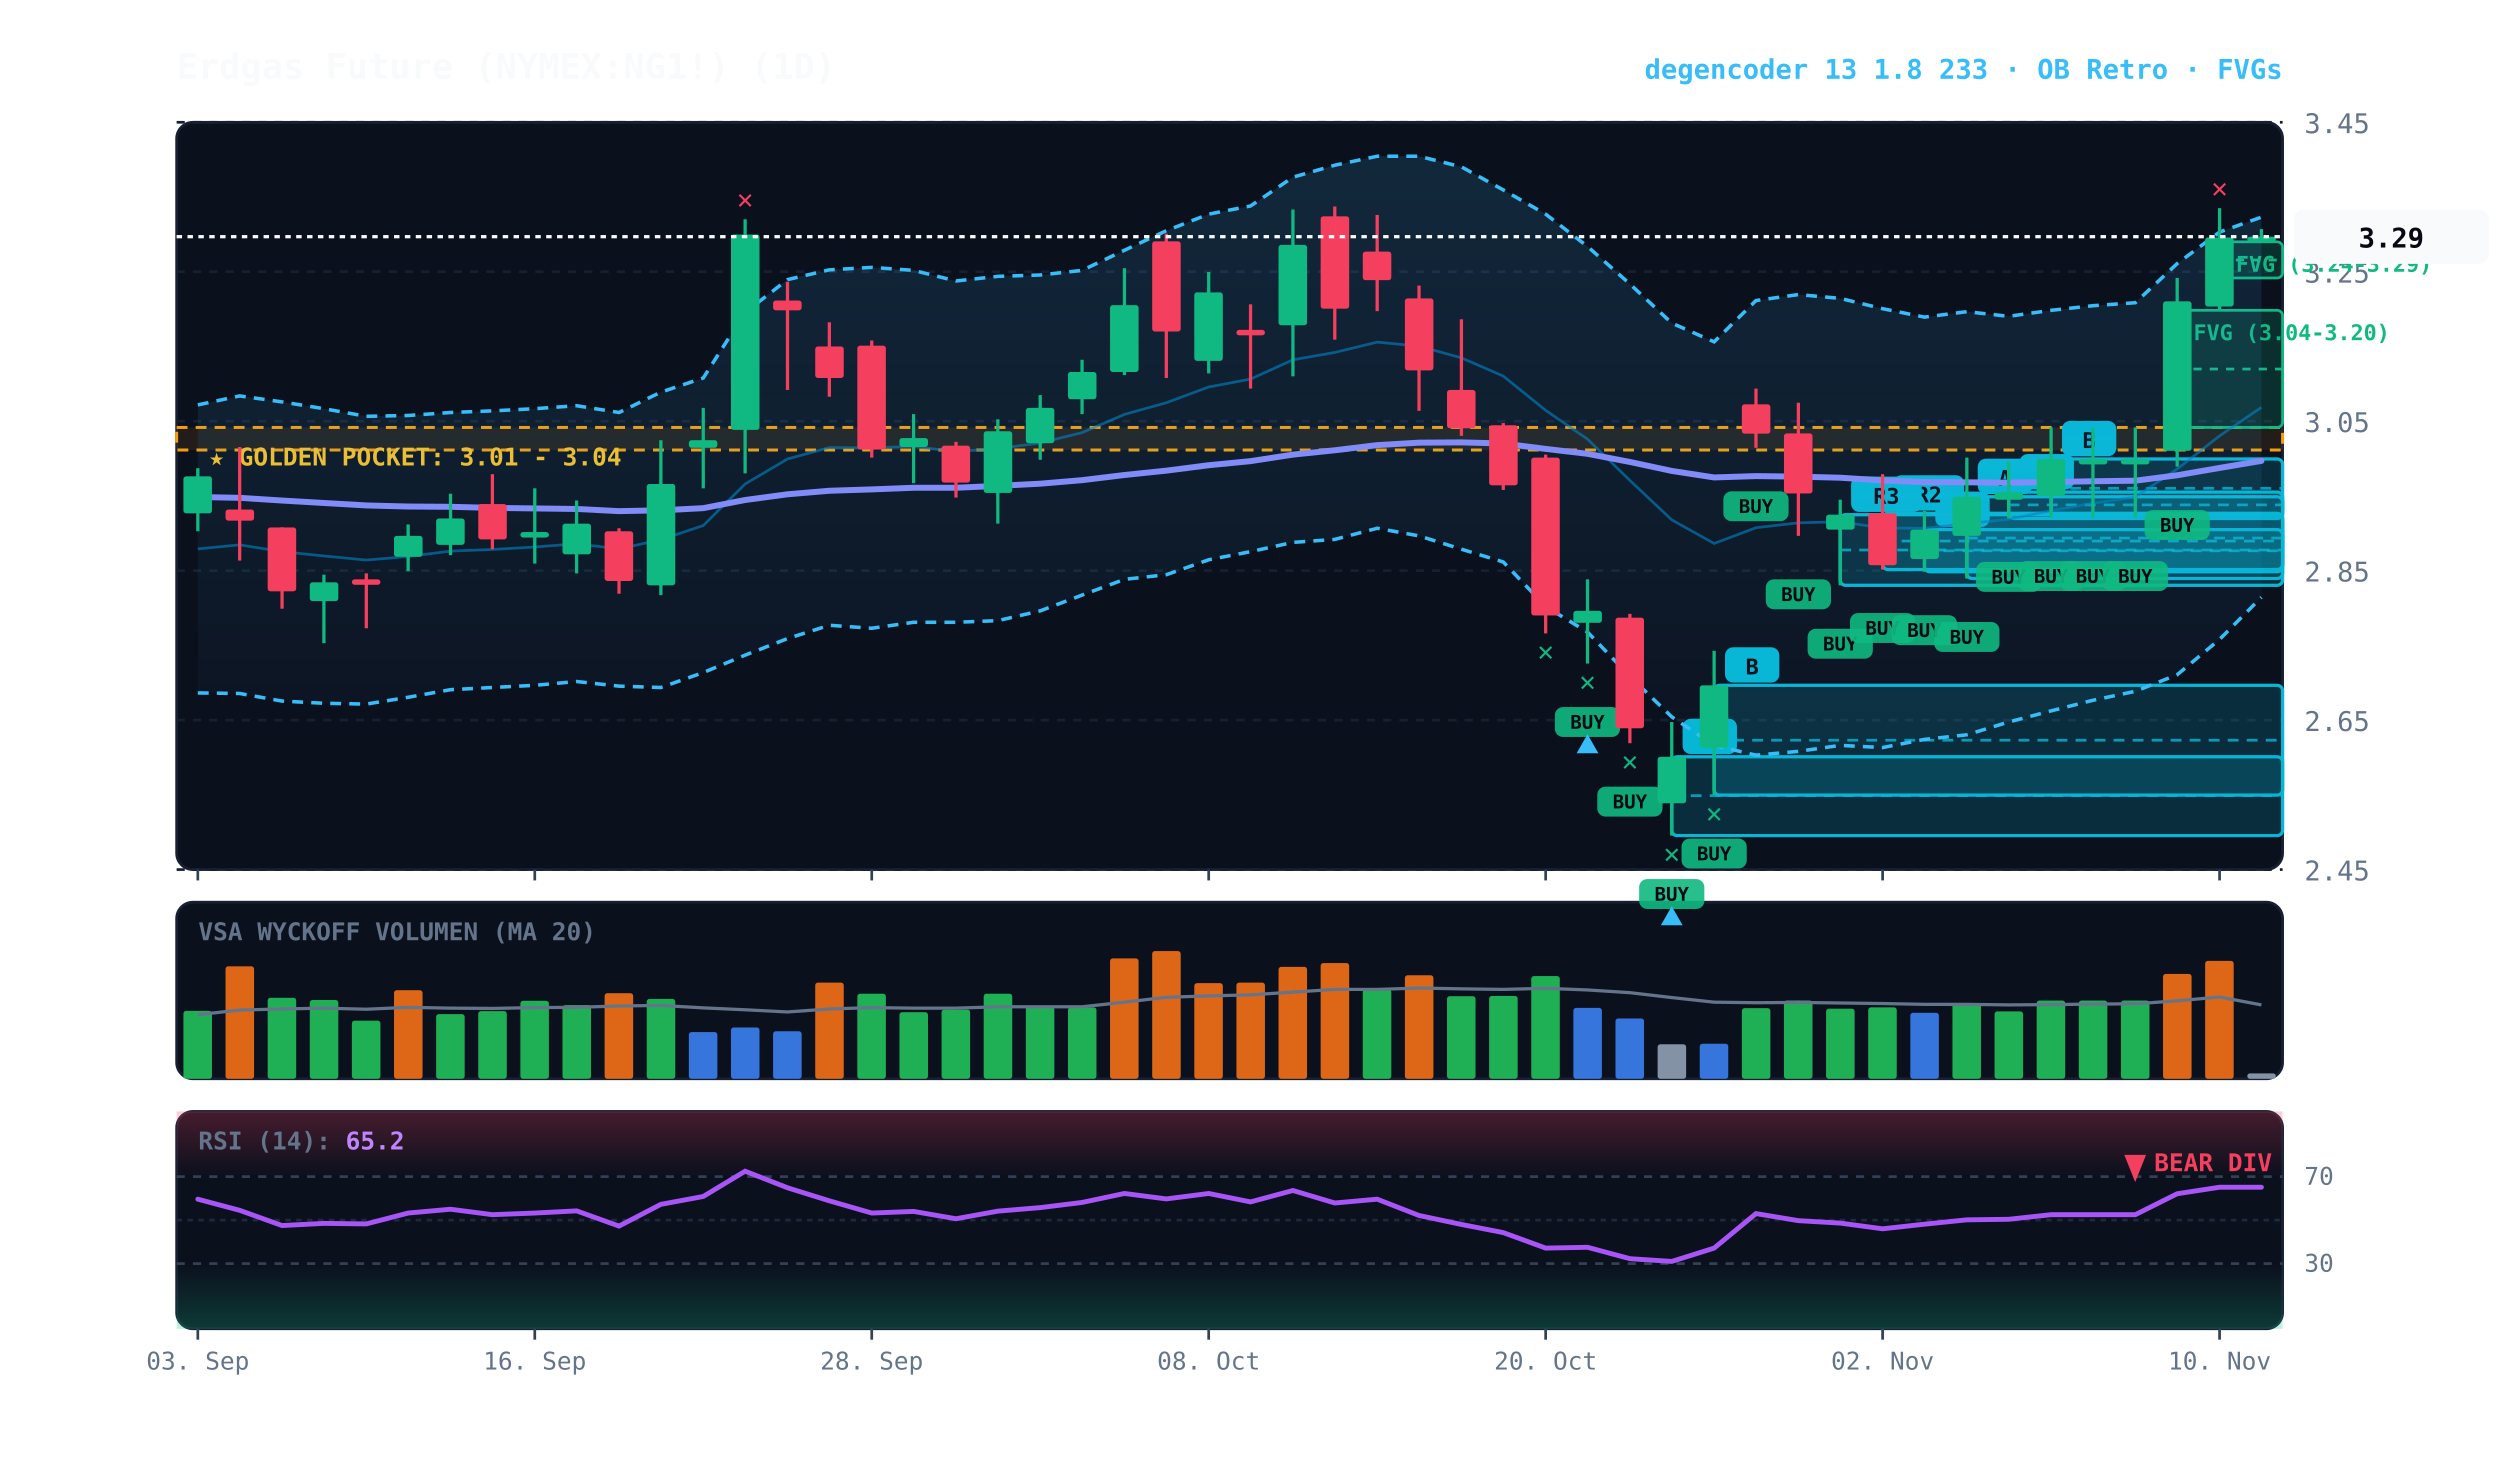
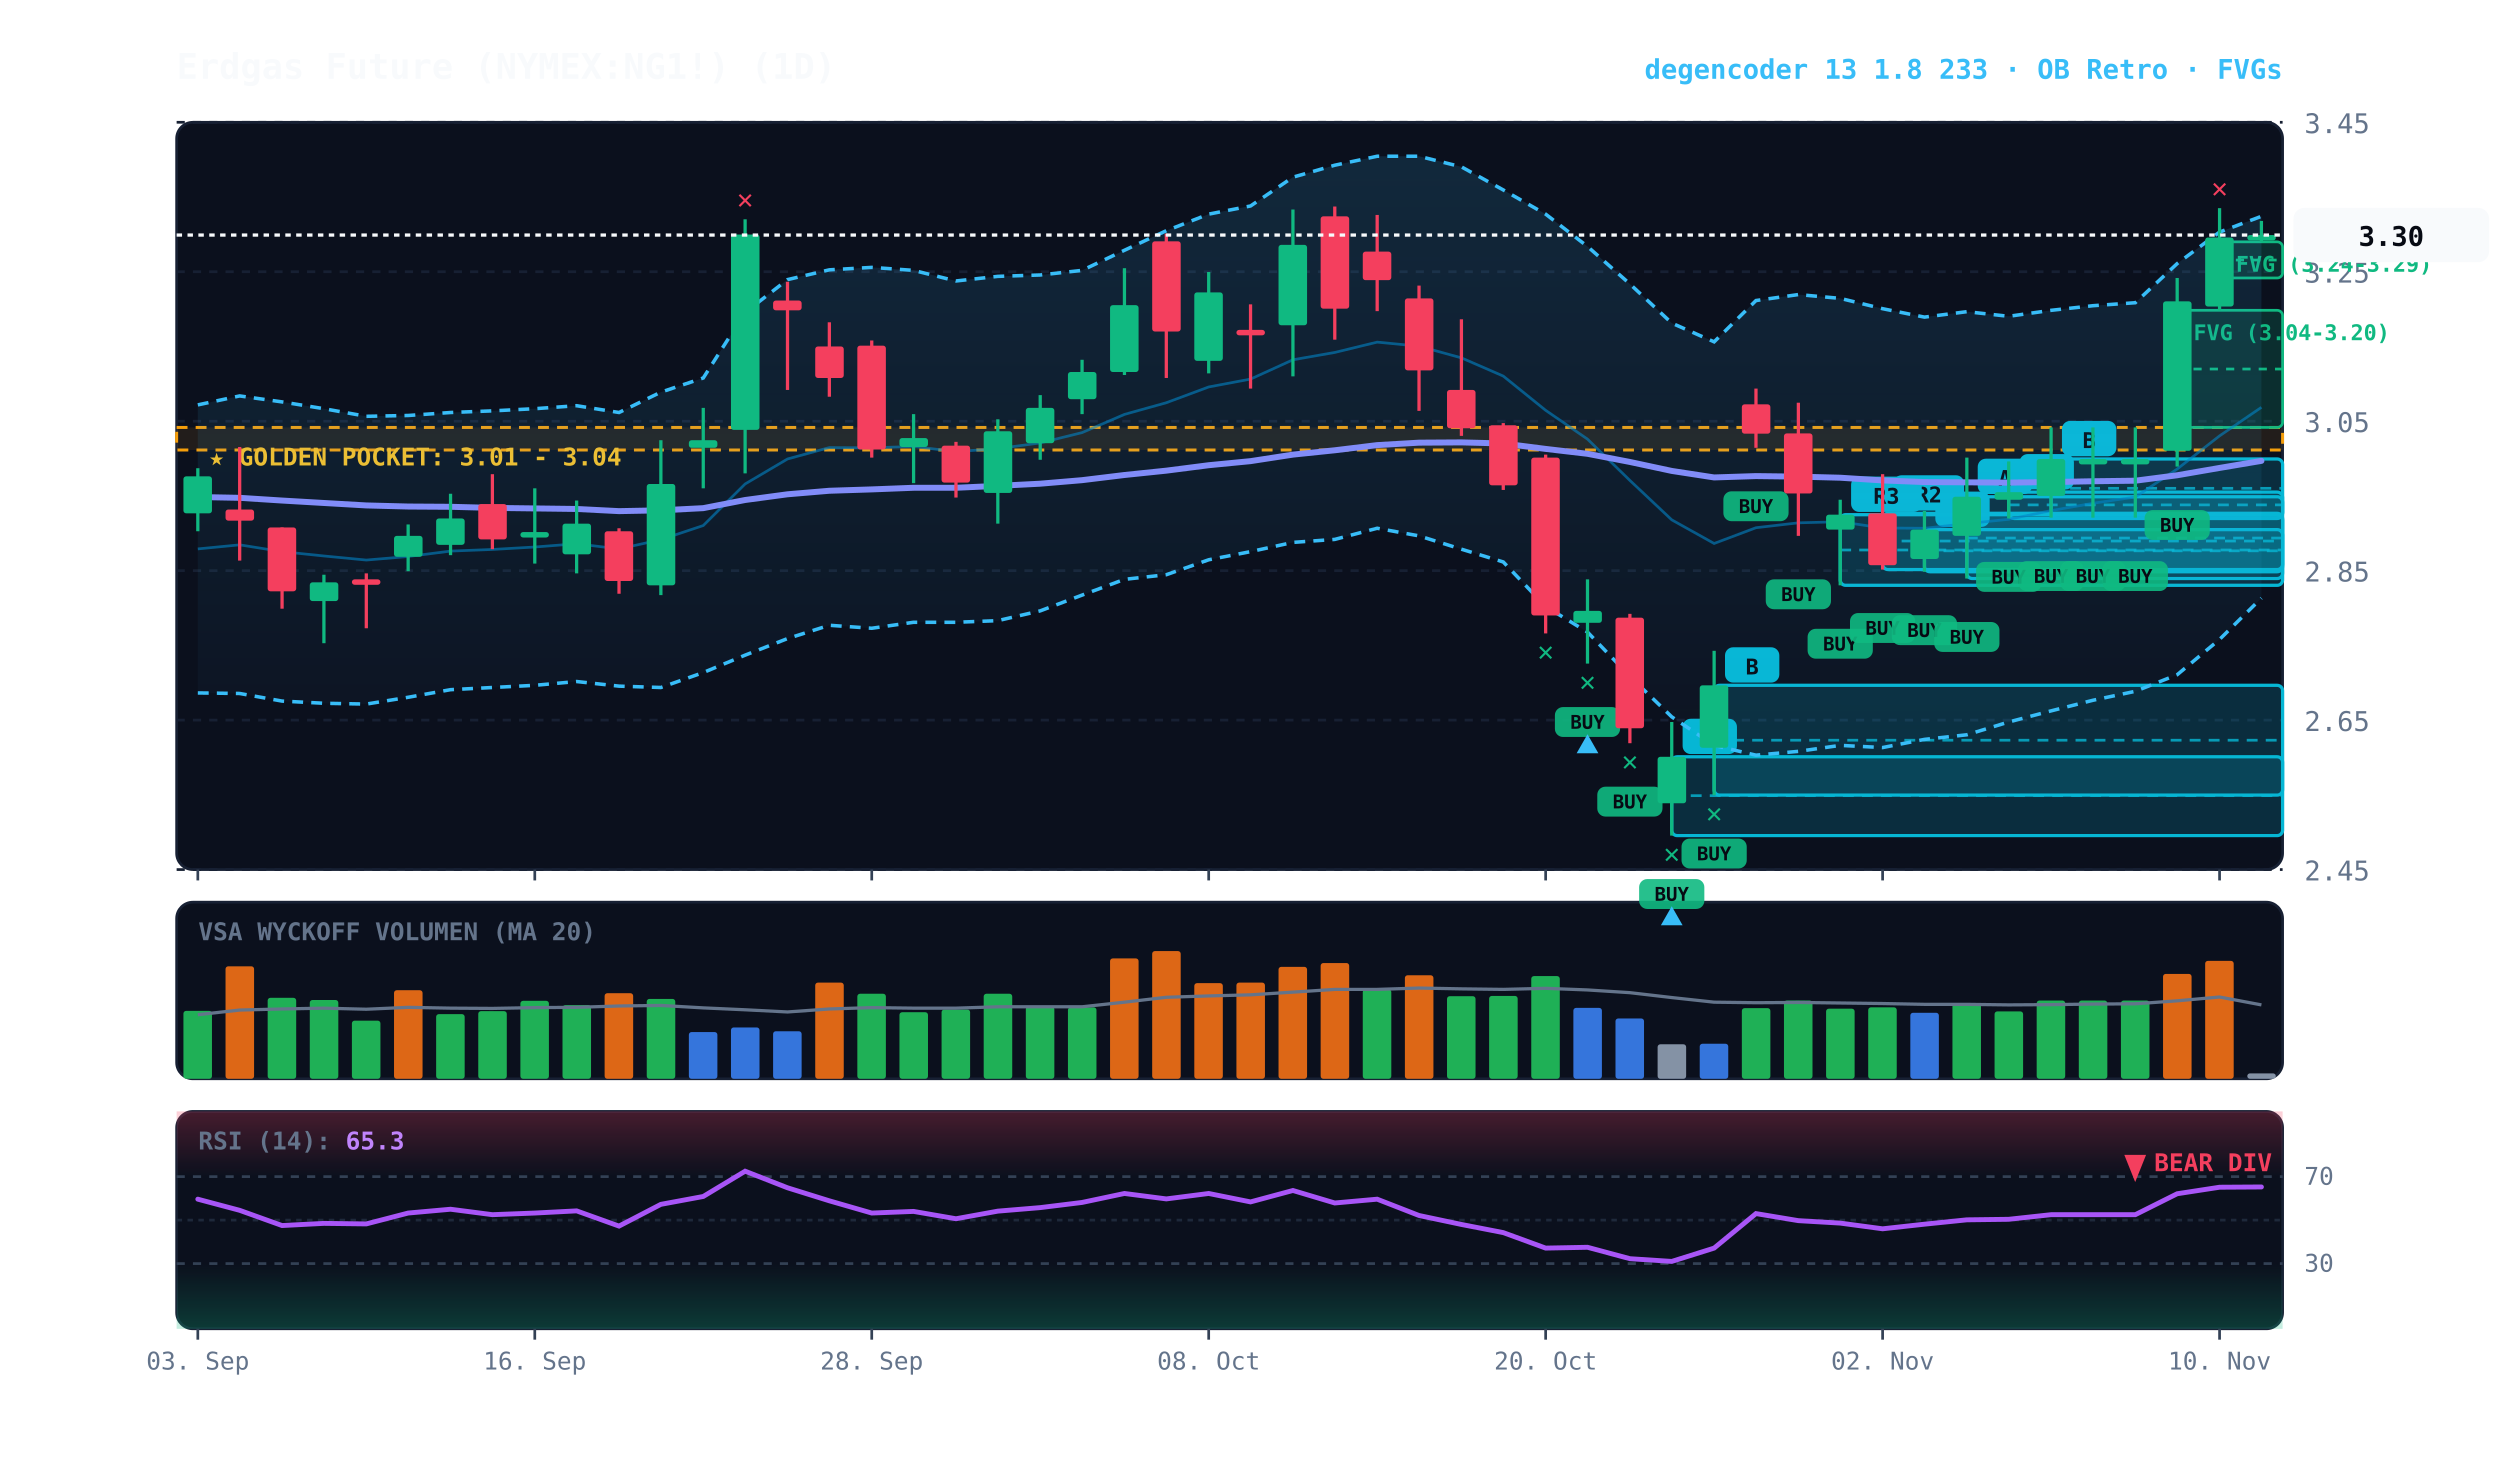
<svg xmlns="http://www.w3.org/2000/svg" viewBox="0 0 920 540" width="100%" height="100%" style="background:#070a13; font-family:'JetBrains Mono', monospace;">
  <defs>
    <linearGradient id="cloud-grad" x1="0%" y1="0%" x2="0%" y2="100%">
      <stop offset="0%" stop-color="#38bdf8" stop-opacity="0.14" />
      <stop offset="100%" stop-color="#38bdf8" stop-opacity="0.02" />
    </linearGradient>
    <linearGradient id="rsi-overbought" x1="0%" y1="0%" x2="0%" y2="100%">
      <stop offset="0%" stop-color="#f43f5e" stop-opacity="0.25" />
      <stop offset="100%" stop-color="#f43f5e" stop-opacity="0.0" />
    </linearGradient>
    <linearGradient id="rsi-oversold" x1="0%" y1="0%" x2="0%" y2="100%">
      <stop offset="0%" stop-color="#10b981" stop-opacity="0.0" />
      <stop offset="100%" stop-color="#10b981" stop-opacity="0.25" />
    </linearGradient>
  </defs>
  <rect x="65" y="45" width="775" height="275" fill="#0b101d" rx="6" stroke="#172033" stroke-width="1" />
  <rect x="65" y="332" width="775" height="65" fill="#0b101d" rx="6" stroke="#172033" stroke-width="1" />
  <rect x="65" y="409" width="775" height="80" fill="#0b101d" rx="6" stroke="#172033" stroke-width="1" />
  <line x1="65" y1="320.0" x2="840" y2="320.0" stroke="#172033" stroke-dasharray="3,3" stroke-width="1" />
  <text x="848" y="324.0" fill="#64748b" font-size="10" text-anchor="start">2.45</text>
  <line x1="65" y1="265.0" x2="840" y2="265.0" stroke="#172033" stroke-dasharray="3,3" stroke-width="1" />
  <text x="848" y="269.0" fill="#64748b" font-size="10" text-anchor="start">2.65</text>
  <line x1="65" y1="210.0" x2="840" y2="210.0" stroke="#172033" stroke-dasharray="3,3" stroke-width="1" />
  <text x="848" y="214.0" fill="#64748b" font-size="10" text-anchor="start">2.85</text>
  <line x1="65" y1="155.0" x2="840" y2="155.0" stroke="#172033" stroke-dasharray="3,3" stroke-width="1" />
  <text x="848" y="159.0" fill="#64748b" font-size="10" text-anchor="start">3.05</text>
  <line x1="65" y1="100.0" x2="840" y2="100.0" stroke="#172033" stroke-dasharray="3,3" stroke-width="1" />
  <text x="848" y="104.0" fill="#64748b" font-size="10" text-anchor="start">3.25</text>
  <line x1="65" y1="45.0" x2="840" y2="45.0" stroke="#172033" stroke-dasharray="3,3" stroke-width="1" />
  <text x="848" y="49.0" fill="#64748b" font-size="10" text-anchor="start">3.45</text>
  <rect x="65" y="157.3" width="775" height="8.3" fill="rgba(245, 158, 11, 0.10)" stroke="#f59e0b" stroke-dasharray="4,3" stroke-width="1.1" />
  <text x="77" y="171.3" fill="#fbbf24" font-size="9" font-weight="bold">★ GOLDEN POCKET: 3.01 - 3.04</text>
  <rect x="816.8" y="89.0" width="23.2" height="13.3" fill="rgba(16, 185, 129, 0.18)" stroke="#10b981" stroke-width="1" rx="2" />
  <line x1="816.8" y1="95.7" x2="840" y2="95.7" stroke="#10b981" stroke-dasharray="3,3" stroke-width="1" />
  <text x="822.8" y="100.0" fill="#10b981" font-size="8" font-weight="bold">FVG (3.24-3.29)</text>
  <rect x="801.2" y="114.2" width="38.8" height="43.1" fill="rgba(16, 185, 129, 0.18)" stroke="#10b981" stroke-width="1" rx="2" />
  <line x1="801.2" y1="135.8" x2="840" y2="135.8" stroke="#10b981" stroke-dasharray="3,3" stroke-width="1" />
  <text x="807.2" y="125.2" fill="#10b981" font-size="8" font-weight="bold">FVG (3.04-3.20)</text>
  <rect x="754.8" y="168.9" width="85.2" height="21.6" fill="rgba(6, 182, 212, 0.18)" stroke="#06b6d4" stroke-width="1.2" rx="2" />
  <line x1="754.8" y1="179.7" x2="840" y2="179.7" stroke="#06b6d4" stroke-dasharray="4,3" stroke-width="1.0" opacity="0.8" />
  <rect x="758.8" y="154.9" width="20" height="13" fill="#06b6d4" rx="3" />
  <text x="768.8" y="164.9" fill="#070a13" font-size="8" font-weight="bold" text-anchor="middle">B</text>
  <rect x="739.2" y="181.1" width="100.8" height="9.7" fill="rgba(6, 182, 212, 0.18)" stroke="#06b6d4" stroke-width="1.2" rx="2" />
  <line x1="739.2" y1="185.8" x2="840" y2="185.8" stroke="#06b6d4" stroke-dasharray="4,3" stroke-width="1.0" opacity="0.8" />
  <rect x="743.2" y="167.1" width="20" height="13" fill="#06b6d4" rx="3" />
  <text x="753.2" y="177.1" fill="#070a13" font-size="8" font-weight="bold" text-anchor="middle">B</text>
  <rect x="723.8" y="182.8" width="116.2" height="30.1" fill="rgba(6, 182, 212, 0.18)" stroke="#06b6d4" stroke-width="1.2" rx="2" />
  <line x1="723.8" y1="198.0" x2="840" y2="198.0" stroke="#06b6d4" stroke-dasharray="4,3" stroke-width="1.0" opacity="0.8" />
  <rect x="727.8" y="168.8" width="20" height="13" fill="#06b6d4" rx="3" />
  <text x="737.8" y="178.8" fill="#070a13" font-size="8" font-weight="bold" text-anchor="middle">A</text>
  <rect x="708.2" y="194.9" width="131.8" height="15.5" fill="rgba(6, 182, 212, 0.18)" stroke="#06b6d4" stroke-width="1.2" rx="2" />
  <line x1="708.2" y1="202.7" x2="840" y2="202.7" stroke="#06b6d4" stroke-dasharray="4,3" stroke-width="1.0" opacity="0.8" />
  <rect x="712.2" y="180.9" width="20" height="13" fill="#06b6d4" rx="3" />
  <text x="722.2" y="190.9" fill="#070a13" font-size="8" font-weight="bold" text-anchor="middle">C</text>
  <rect x="692.8" y="188.9" width="147.2" height="20.7" fill="rgba(6, 182, 212, 0.18)" stroke="#06b6d4" stroke-width="1.2" rx="2" />
  <line x1="692.8" y1="199.1" x2="840" y2="199.1" stroke="#06b6d4" stroke-dasharray="4,3" stroke-width="1.0" opacity="0.8" />
  <rect x="696.8" y="174.9" width="26" height="13" fill="#06b6d4" rx="3" />
  <text x="709.8" y="184.9" fill="#070a13" font-size="8" font-weight="bold" text-anchor="middle">R2</text>
  <rect x="677.2" y="189.4" width="162.8" height="26.0" fill="rgba(6, 182, 212, 0.18)" stroke="#06b6d4" stroke-width="1.2" rx="2" />
  <line x1="677.2" y1="202.4" x2="840" y2="202.4" stroke="#06b6d4" stroke-dasharray="4,3" stroke-width="1.0" opacity="0.8" />
  <rect x="681.2" y="175.4" width="26" height="13" fill="#06b6d4" rx="3" />
  <text x="694.2" y="185.4" fill="#070a13" font-size="8" font-weight="bold" text-anchor="middle">R3</text>
  <rect x="630.8" y="252.2" width="209.2" height="40.4" fill="rgba(6, 182, 212, 0.18)" stroke="#06b6d4" stroke-width="1.2" rx="2" />
  <line x1="630.8" y1="272.4" x2="840" y2="272.4" stroke="#06b6d4" stroke-dasharray="4,3" stroke-width="1.0" opacity="0.8" />
  <rect x="634.8" y="238.2" width="20" height="13" fill="#06b6d4" rx="3" />
  <text x="644.8" y="248.2" fill="#070a13" font-size="8" font-weight="bold" text-anchor="middle">B</text>
  <rect x="615.2" y="278.5" width="224.8" height="29.0" fill="rgba(6, 182, 212, 0.18)" stroke="#06b6d4" stroke-width="1.2" rx="2" />
  <line x1="615.2" y1="292.8" x2="840" y2="292.8" stroke="#06b6d4" stroke-dasharray="4,3" stroke-width="1.0" opacity="0.8" />
  <rect x="619.2" y="264.5" width="20" height="13" fill="#06b6d4" rx="3" />
  <text x="629.2" y="274.5" fill="#070a13" font-size="8" font-weight="bold" text-anchor="middle">A</text>
-   <polygon points="72.8,149.0 88.2,145.7 103.8,147.9 119.2,150.4 134.8,153.2 150.2,152.9 165.8,151.8 181.2,151.2 196.8,150.4 212.2,149.3 227.8,151.8 243.2,144.3 258.8,139.1 274.2,115.0 289.8,102.9 305.2,99.3 320.8,98.4 336.2,99.5 351.8,103.4 367.2,101.7 382.8,101.2 398.2,99.5 413.8,92.1 429.2,84.9 444.8,78.8 460.2,75.8 475.8,65.2 491.2,60.8 506.8,57.5 522.2,57.5 537.8,61.4 553.2,69.9 568.8,78.8 584.2,90.7 599.8,104.5 615.2,118.9 630.8,125.8 646.2,110.6 661.8,108.4 677.2,109.8 692.8,113.6 708.2,116.7 723.8,114.7 739.2,116.4 754.8,114.2 770.2,112.5 785.8,111.4 801.2,97.0 816.8,85.4 832.2,79.9 832.2,219.8 816.8,235.3 801.2,248.3 785.8,254.4 770.2,257.7 754.8,261.6 739.2,265.7 723.8,270.4 708.2,272.1 692.8,275.1 677.2,274.3 661.8,276.5 646.2,277.9 630.8,274.3 615.2,263.8 599.8,248.9 584.2,232.6 568.8,223.2 553.2,206.8 537.8,202.1 522.2,197.2 506.8,194.4 491.2,198.5 475.8,199.6 460.2,203.0 444.8,206.0 429.2,211.5 413.8,213.2 398.2,219.0 382.8,224.8 367.2,228.4 351.8,229.0 336.2,229.0 320.8,231.2 305.2,230.1 289.8,235.0 274.2,241.1 258.8,247.5 243.2,253.0 227.8,252.5 212.2,250.8 196.8,252.2 181.2,253.0 165.8,253.8 150.2,256.6 134.8,259.1 119.2,258.8 103.8,258.0 88.2,255.2 72.8,255.0" fill="url(#cloud-grad)" />
-   <polyline points="72.8,149.0 88.2,145.7 103.8,147.9 119.2,150.4 134.8,153.2 150.2,152.9 165.8,151.8 181.2,151.2 196.8,150.4 212.2,149.3 227.8,151.8 243.2,144.3 258.8,139.1 274.2,115.0 289.8,102.9 305.2,99.3 320.8,98.4 336.2,99.5 351.8,103.4 367.2,101.7 382.8,101.2 398.2,99.5 413.8,92.1 429.2,84.9 444.8,78.8 460.2,75.8 475.8,65.2 491.2,60.8 506.8,57.5 522.2,57.5 537.8,61.4 553.2,69.9 568.8,78.8 584.2,90.7 599.8,104.5 615.2,118.9 630.8,125.8 646.2,110.6 661.8,108.4 677.2,109.8 692.8,113.6 708.2,116.7 723.8,114.7 739.2,116.4 754.8,114.2 770.2,112.5 785.8,111.4 801.2,97.0 816.8,85.4 832.2,79.9" fill="none" stroke="#38bdf8" stroke-width="1.3" stroke-dasharray="4,3" />
-   <polyline points="72.8,255.0 88.2,255.2 103.8,258.0 119.2,258.8 134.8,259.1 150.2,256.6 165.8,253.8 181.2,253.0 196.8,252.2 212.2,250.8 227.8,252.5 243.2,253.0 258.8,247.5 274.2,241.1 289.8,235.0 305.2,230.1 320.8,231.2 336.2,229.0 351.8,229.0 367.2,228.4 382.8,224.8 398.2,219.0 413.8,213.2 429.2,211.5 444.8,206.0 460.2,203.0 475.8,199.6 491.2,198.5 506.8,194.4 522.2,197.2 537.8,202.1 553.2,206.8 568.8,223.2 584.2,232.6 599.8,248.9 615.2,263.8 630.8,274.3 646.2,277.9 661.8,276.5 677.2,274.3 692.8,275.1 708.2,272.1 723.8,270.4 739.2,265.7 754.8,261.6 770.2,257.7 785.8,254.4 801.2,248.3 816.8,235.3 832.2,219.8" fill="none" stroke="#38bdf8" stroke-width="1.3" stroke-dasharray="4,3" />
+   <polygon points="72.8,149.0 88.2,145.7 103.8,147.9 119.2,150.4 134.8,153.2 150.2,152.9 165.8,151.8 181.2,151.2 196.8,150.4 212.2,149.3 227.8,151.8 243.2,144.3 258.8,139.1 274.2,115.0 289.8,102.9 305.2,99.3 320.8,98.4 336.2,99.5 351.8,103.4 367.2,101.7 382.8,101.2 398.2,99.5 413.8,92.1 429.2,84.9 444.8,78.8 460.2,75.8 475.8,65.2 491.2,60.8 506.8,57.5 522.2,57.5 537.8,61.4 553.2,69.9 568.8,78.8 584.2,90.7 599.8,104.5 615.2,118.9 630.8,125.8 646.2,110.6 661.8,108.4 677.2,109.8 692.8,113.6 708.2,116.7 723.8,114.7 739.2,116.4 754.8,114.2 770.2,112.5 785.8,111.4 801.2,97.0 816.8,85.4 832.2,79.6 832.2,220.1 816.8,235.3 801.2,248.3 785.8,254.4 770.2,257.7 754.8,261.6 739.2,265.7 723.8,270.4 708.2,272.1 692.8,275.1 677.2,274.3 661.8,276.5 646.2,277.9 630.8,274.3 615.2,263.8 599.8,248.9 584.2,232.6 568.8,223.2 553.2,206.8 537.8,202.1 522.2,197.2 506.8,194.4 491.2,198.5 475.8,199.6 460.2,203.0 444.8,206.0 429.2,211.5 413.8,213.2 398.2,219.0 382.8,224.8 367.2,228.4 351.8,229.0 336.2,229.0 320.8,231.2 305.2,230.1 289.8,235.0 274.2,241.1 258.8,247.5 243.2,253.0 227.8,252.5 212.2,250.8 196.8,252.2 181.2,253.0 165.8,253.8 150.2,256.6 134.8,259.1 119.2,258.8 103.8,258.0 88.2,255.2 72.8,255.0" fill="url(#cloud-grad)" />
+   <polyline points="72.8,149.0 88.2,145.7 103.8,147.9 119.2,150.4 134.8,153.2 150.2,152.9 165.8,151.8 181.2,151.2 196.8,150.4 212.2,149.3 227.8,151.8 243.2,144.3 258.8,139.1 274.2,115.0 289.8,102.9 305.2,99.3 320.8,98.4 336.2,99.5 351.8,103.4 367.2,101.7 382.8,101.2 398.2,99.5 413.8,92.1 429.2,84.9 444.8,78.8 460.2,75.8 475.8,65.2 491.2,60.8 506.8,57.5 522.2,57.5 537.8,61.4 553.2,69.9 568.8,78.8 584.2,90.7 599.8,104.5 615.2,118.9 630.8,125.8 646.2,110.6 661.8,108.4 677.2,109.8 692.8,113.6 708.2,116.7 723.8,114.7 739.2,116.4 754.8,114.2 770.2,112.5 785.8,111.4 801.2,97.0 816.8,85.4 832.2,79.6" fill="none" stroke="#38bdf8" stroke-width="1.3" stroke-dasharray="4,3" />
+   <polyline points="72.8,255.0 88.2,255.2 103.8,258.0 119.2,258.8 134.8,259.1 150.2,256.6 165.8,253.8 181.2,253.0 196.8,252.2 212.2,250.8 227.8,252.5 243.2,253.0 258.8,247.5 274.2,241.1 289.8,235.0 305.2,230.1 320.8,231.2 336.2,229.0 351.8,229.0 367.2,228.4 382.8,224.8 398.2,219.0 413.8,213.2 429.2,211.5 444.8,206.0 460.2,203.0 475.8,199.6 491.2,198.5 506.8,194.4 522.2,197.2 537.8,202.1 553.2,206.8 568.8,223.2 584.2,232.6 599.8,248.9 615.2,263.8 630.8,274.3 646.2,277.9 661.8,276.5 677.2,274.3 692.8,275.1 708.2,272.1 723.8,270.4 739.2,265.7 754.8,261.6 770.2,257.7 785.8,254.4 801.2,248.3 816.8,235.3 832.2,220.1" fill="none" stroke="#38bdf8" stroke-width="1.3" stroke-dasharray="4,3" />
  <polyline points="72.8,202.0 88.2,200.5 103.8,203.0 119.2,204.6 134.8,206.1 150.2,204.8 165.8,202.8 181.2,202.2 196.8,201.3 212.2,200.1 227.8,202.0 243.2,198.6 258.8,193.4 274.2,178.1 289.8,168.9 305.2,164.7 320.8,164.8 336.2,164.3 351.8,166.2 367.2,165.1 382.8,163.0 398.2,159.2 413.8,152.5 429.2,148.2 444.8,142.4 460.2,139.5 475.8,132.4 491.2,129.7 506.8,125.9 522.2,127.4 537.8,131.7 553.2,138.4 568.8,151.0 584.2,161.6 599.8,176.8 615.2,191.3 630.8,200.0 646.2,194.2 661.8,192.4 677.2,192.0 692.8,194.3 708.2,194.4 723.8,192.7 739.2,191.1 754.8,187.9 770.2,185.2 785.8,182.9 801.2,172.6 816.8,160.4 832.2,149.9" fill="none" stroke="#0284c7" stroke-width="1.0" stroke-opacity="0.6" />
  <polyline points="72.8,182.9 88.2,183.2 103.8,184.2 119.2,185.1 134.8,186.0 150.2,186.4 165.8,186.5 181.2,186.9 196.8,187.1 212.2,187.3 227.8,188.1 243.2,187.8 258.8,187.0 274.2,184.0 289.8,181.9 305.2,180.6 320.8,180.1 336.2,179.5 351.8,179.5 367.2,178.8 382.8,178.0 398.2,176.7 413.8,174.8 429.2,173.2 444.8,171.2 460.2,169.7 475.8,167.3 491.2,165.7 506.8,163.8 522.2,162.9 537.8,162.8 553.2,163.2 568.8,165.2 584.2,167.0 599.8,170.0 615.2,173.3 630.8,175.7 646.2,175.2 661.8,175.4 677.2,175.8 692.8,176.8 708.2,177.4 723.8,177.5 739.2,177.6 754.8,177.4 770.2,177.1 785.8,176.9 801.2,174.9 816.8,172.2 832.2,169.6" fill="none" stroke="#818cf8" stroke-width="2.2" stroke-linecap="round" />
  <line x1="72.8" y1="172.3" x2="72.8" y2="195.5" stroke="#10b981" stroke-width="1.2" />
  <rect x="67.5" y="175.3" width="10.5" height="13.6" fill="#10b981" rx="1" />
  <line x1="88.2" y1="164.5" x2="88.2" y2="206.3" stroke="#f43f5e" stroke-width="1.2" />
  <rect x="83.0" y="187.5" width="10.5" height="4.1" fill="#f43f5e" rx="1" />
  <line x1="103.8" y1="194.1" x2="103.8" y2="224.0" stroke="#f43f5e" stroke-width="1.2" />
  <rect x="98.5" y="194.1" width="10.5" height="23.5" fill="#f43f5e" rx="1" />
  <line x1="119.2" y1="211.5" x2="119.2" y2="236.7" stroke="#10b981" stroke-width="1.2" />
  <rect x="114.0" y="214.3" width="10.5" height="6.9" fill="#10b981" rx="1" />
  <line x1="134.8" y1="211.0" x2="134.8" y2="231.2" stroke="#f43f5e" stroke-width="1.2" />
  <rect x="129.5" y="213.2" width="10.5" height="2.0" fill="#f43f5e" rx="1" />
  <line x1="150.2" y1="193.0" x2="150.2" y2="210.2" stroke="#10b981" stroke-width="1.2" />
  <rect x="145.0" y="197.2" width="10.5" height="7.7" fill="#10b981" rx="1" />
  <line x1="165.8" y1="181.7" x2="165.8" y2="204.3" stroke="#10b981" stroke-width="1.2" />
  <rect x="160.5" y="190.8" width="10.5" height="9.7" fill="#10b981" rx="1" />
  <line x1="181.2" y1="174.5" x2="181.2" y2="202.1" stroke="#f43f5e" stroke-width="1.2" />
  <rect x="176.0" y="185.5" width="10.5" height="13.0" fill="#f43f5e" rx="1" />
  <line x1="196.8" y1="179.7" x2="196.8" y2="207.4" stroke="#10b981" stroke-width="1.2" />
  <rect x="191.5" y="195.8" width="10.5" height="2.0" fill="#10b981" rx="1" />
  <line x1="212.2" y1="184.2" x2="212.2" y2="211.0" stroke="#10b981" stroke-width="1.2" />
  <rect x="207.0" y="192.7" width="10.5" height="11.3" fill="#10b981" rx="1" />
  <line x1="227.8" y1="194.4" x2="227.8" y2="218.5" stroke="#f43f5e" stroke-width="1.2" />
  <rect x="222.5" y="195.5" width="10.5" height="18.3" fill="#f43f5e" rx="1" />
  <line x1="243.2" y1="162.0" x2="243.2" y2="219.0" stroke="#10b981" stroke-width="1.2" />
  <rect x="238.0" y="178.1" width="10.5" height="37.3" fill="#10b981" rx="1" />
  <line x1="258.8" y1="150.1" x2="258.8" y2="179.7" stroke="#10b981" stroke-width="1.2" />
  <rect x="253.5" y="162.0" width="10.5" height="2.8" fill="#10b981" rx="1" />
  <line x1="274.2" y1="80.7" x2="274.2" y2="174.2" stroke="#10b981" stroke-width="1.2" />
  <rect x="269.0" y="86.3" width="10.5" height="71.9" fill="#10b981" rx="1" />
  <text x="274.2" y="76.7" fill="#f43f5e" font-size="10" font-weight="bold" text-anchor="middle">✕</text>
  <line x1="289.8" y1="103.7" x2="289.8" y2="143.5" stroke="#f43f5e" stroke-width="1.2" />
  <rect x="284.5" y="110.6" width="10.5" height="3.6" fill="#f43f5e" rx="1" />
  <line x1="305.2" y1="118.6" x2="305.2" y2="146.0" stroke="#f43f5e" stroke-width="1.2" />
  <rect x="300.0" y="127.5" width="10.5" height="11.6" fill="#f43f5e" rx="1" />
  <line x1="320.8" y1="125.3" x2="320.8" y2="168.4" stroke="#f43f5e" stroke-width="1.2" />
  <rect x="315.5" y="127.2" width="10.5" height="38.2" fill="#f43f5e" rx="1" />
  <line x1="336.2" y1="152.4" x2="336.2" y2="177.8" stroke="#10b981" stroke-width="1.2" />
  <rect x="331.0" y="161.2" width="10.5" height="3.3" fill="#10b981" rx="1" />
  <line x1="351.8" y1="162.6" x2="351.8" y2="183.1" stroke="#f43f5e" stroke-width="1.2" />
  <rect x="346.5" y="164.0" width="10.5" height="13.6" fill="#f43f5e" rx="1" />
  <line x1="367.2" y1="154.3" x2="367.2" y2="192.7" stroke="#10b981" stroke-width="1.2" />
  <rect x="362.0" y="158.7" width="10.5" height="22.7" fill="#10b981" rx="1" />
  <line x1="382.8" y1="145.4" x2="382.8" y2="169.2" stroke="#10b981" stroke-width="1.2" />
  <rect x="377.5" y="150.1" width="10.5" height="13.0" fill="#10b981" rx="1" />
  <line x1="398.2" y1="132.4" x2="398.2" y2="152.4" stroke="#10b981" stroke-width="1.2" />
  <rect x="393.0" y="136.9" width="10.5" height="10.0" fill="#10b981" rx="1" />
  <line x1="413.8" y1="98.7" x2="413.8" y2="138.0" stroke="#10b981" stroke-width="1.2" />
  <rect x="408.5" y="112.3" width="10.5" height="24.6" fill="#10b981" rx="1" />
  <line x1="429.2" y1="86.0" x2="429.2" y2="139.1" stroke="#f43f5e" stroke-width="1.2" />
  <rect x="424.0" y="88.8" width="10.5" height="33.2" fill="#f43f5e" rx="1" />
  <line x1="444.8" y1="100.1" x2="444.8" y2="137.4" stroke="#10b981" stroke-width="1.2" />
  <rect x="439.5" y="107.6" width="10.5" height="25.2" fill="#10b981" rx="1" />
  <line x1="460.2" y1="112.0" x2="460.2" y2="143.0" stroke="#f43f5e" stroke-width="1.2" />
  <rect x="455.0" y="121.4" width="10.5" height="2.0" fill="#f43f5e" rx="1" />
  <line x1="475.8" y1="77.1" x2="475.8" y2="138.5" stroke="#10b981" stroke-width="1.2" />
  <rect x="470.5" y="90.1" width="10.5" height="29.6" fill="#10b981" rx="1" />
  <line x1="491.2" y1="76.0" x2="491.2" y2="125.0" stroke="#f43f5e" stroke-width="1.2" />
  <rect x="486.0" y="79.6" width="10.5" height="34.0" fill="#f43f5e" rx="1" />
  <line x1="506.8" y1="79.1" x2="506.8" y2="114.5" stroke="#f43f5e" stroke-width="1.2" />
  <rect x="501.5" y="92.6" width="10.5" height="10.5" fill="#f43f5e" rx="1" />
  <line x1="522.2" y1="105.1" x2="522.2" y2="151.2" stroke="#f43f5e" stroke-width="1.2" />
  <rect x="517.0" y="109.8" width="10.5" height="26.5" fill="#f43f5e" rx="1" />
  <line x1="537.8" y1="117.5" x2="537.8" y2="160.4" stroke="#f43f5e" stroke-width="1.2" />
  <rect x="532.5" y="143.5" width="10.5" height="14.1" fill="#f43f5e" rx="1" />
  <line x1="553.2" y1="155.7" x2="553.2" y2="180.3" stroke="#f43f5e" stroke-width="1.2" />
  <rect x="548.0" y="156.5" width="10.5" height="22.1" fill="#f43f5e" rx="1" />
  <line x1="568.8" y1="167.3" x2="568.8" y2="233.1" stroke="#f43f5e" stroke-width="1.2" />
  <rect x="563.5" y="168.4" width="10.5" height="58.1" fill="#f43f5e" rx="1" />
  <text x="568.8" y="243.1" fill="#10b981" font-size="10" font-weight="bold" text-anchor="middle">✕</text>
  <line x1="584.2" y1="213.2" x2="584.2" y2="244.2" stroke="#10b981" stroke-width="1.2" />
  <rect x="579.0" y="224.8" width="10.5" height="4.4" fill="#10b981" rx="1" />
  <rect x="572.2" y="260.2" width="24" height="11" fill="#10b981" rx="3" opacity="0.9" />
  <text x="584.2" y="268.2" fill="#070a13" font-size="7" font-weight="bold" text-anchor="middle">BUY</text>
  <text x="584.2" y="254.2" fill="#10b981" font-size="10" font-weight="bold" text-anchor="middle">✕</text>
  <polygon points="584.2,270.2 580.2,277.2 588.2,277.2" fill="#38bdf8" />
  <line x1="599.8" y1="225.9" x2="599.8" y2="273.5" stroke="#f43f5e" stroke-width="1.2" />
  <rect x="594.5" y="227.3" width="10.5" height="40.7" fill="#f43f5e" rx="1" />
  <rect x="587.8" y="289.5" width="24" height="11" fill="#10b981" rx="3" opacity="0.9" />
  <text x="599.8" y="297.5" fill="#070a13" font-size="7" font-weight="bold" text-anchor="middle">BUY</text>
  <text x="599.8" y="283.5" fill="#10b981" font-size="10" font-weight="bold" text-anchor="middle">✕</text>
  <line x1="615.2" y1="265.7" x2="615.2" y2="307.5" stroke="#10b981" stroke-width="1.2" />
  <rect x="610.0" y="278.5" width="10.5" height="17.1" fill="#10b981" rx="1" />
  <rect x="603.2" y="323.5" width="24" height="11" fill="#10b981" rx="3" opacity="0.9" />
  <text x="615.2" y="331.5" fill="#070a13" font-size="7" font-weight="bold" text-anchor="middle">BUY</text>
  <text x="615.2" y="317.5" fill="#10b981" font-size="10" font-weight="bold" text-anchor="middle">✕</text>
  <polygon points="615.2,333.5 611.2,340.5 619.2,340.5" fill="#38bdf8" />
  <line x1="630.8" y1="239.5" x2="630.8" y2="292.6" stroke="#10b981" stroke-width="1.2" />
  <rect x="625.5" y="252.2" width="10.5" height="23.0" fill="#10b981" rx="1" />
  <rect x="618.8" y="308.6" width="24" height="11" fill="#10b981" rx="3" opacity="0.9" />
  <text x="630.8" y="316.6" fill="#070a13" font-size="7" font-weight="bold" text-anchor="middle">BUY</text>
  <text x="630.8" y="302.6" fill="#10b981" font-size="10" font-weight="bold" text-anchor="middle">✕</text>
  <line x1="646.2" y1="143.0" x2="646.2" y2="164.8" stroke="#f43f5e" stroke-width="1.2" />
  <rect x="641.0" y="148.8" width="10.5" height="10.8" fill="#f43f5e" rx="1" />
  <rect x="634.2" y="180.8" width="24" height="11" fill="#10b981" rx="3" opacity="0.9" />
  <text x="646.2" y="188.8" fill="#070a13" font-size="7" font-weight="bold" text-anchor="middle">BUY</text>
  <line x1="661.8" y1="148.2" x2="661.8" y2="197.2" stroke="#f43f5e" stroke-width="1.2" />
  <rect x="656.5" y="159.5" width="10.5" height="22.1" fill="#f43f5e" rx="1" />
  <rect x="649.8" y="213.2" width="24" height="11" fill="#10b981" rx="3" opacity="0.9" />
  <text x="661.8" y="221.2" fill="#070a13" font-size="7" font-weight="bold" text-anchor="middle">BUY</text>
  <line x1="677.2" y1="183.9" x2="677.2" y2="215.4" stroke="#10b981" stroke-width="1.2" />
  <rect x="672.0" y="189.4" width="10.5" height="5.5" fill="#10b981" rx="1" />
  <rect x="665.2" y="231.4" width="24" height="11" fill="#10b981" rx="3" opacity="0.9" />
  <text x="677.2" y="239.4" fill="#070a13" font-size="7" font-weight="bold" text-anchor="middle">BUY</text>
  <line x1="692.8" y1="174.5" x2="692.8" y2="209.6" stroke="#f43f5e" stroke-width="1.2" />
  <rect x="687.5" y="188.9" width="10.5" height="19.1" fill="#f43f5e" rx="1" />
  <rect x="680.8" y="225.6" width="24" height="11" fill="#10b981" rx="3" opacity="0.9" />
  <text x="692.8" y="233.6" fill="#070a13" font-size="7" font-weight="bold" text-anchor="middle">BUY</text>
  <line x1="708.2" y1="188.0" x2="708.2" y2="210.4" stroke="#10b981" stroke-width="1.2" />
  <rect x="703.0" y="194.9" width="10.5" height="10.8" fill="#10b981" rx="1" />
  <rect x="696.2" y="226.4" width="24" height="11" fill="#10b981" rx="3" opacity="0.9" />
  <text x="708.2" y="234.4" fill="#070a13" font-size="7" font-weight="bold" text-anchor="middle">BUY</text>
  <line x1="723.8" y1="168.4" x2="723.8" y2="212.9" stroke="#10b981" stroke-width="1.2" />
  <rect x="718.5" y="182.8" width="10.5" height="14.4" fill="#10b981" rx="1" />
  <rect x="711.8" y="228.9" width="24" height="11" fill="#10b981" rx="3" opacity="0.9" />
  <text x="723.8" y="236.9" fill="#070a13" font-size="7" font-weight="bold" text-anchor="middle">BUY</text>
  <line x1="739.2" y1="169.8" x2="739.2" y2="190.8" stroke="#10b981" stroke-width="1.2" />
  <rect x="734.0" y="181.1" width="10.5" height="2.8" fill="#10b981" rx="1" />
  <rect x="727.2" y="206.8" width="24" height="11" fill="#10b981" rx="3" opacity="0.9" />
  <text x="739.2" y="214.8" fill="#070a13" font-size="7" font-weight="bold" text-anchor="middle">BUY</text>
  <line x1="754.8" y1="157.3" x2="754.8" y2="190.5" stroke="#10b981" stroke-width="1.2" />
  <rect x="749.5" y="168.9" width="10.5" height="13.6" fill="#10b981" rx="1" />
  <rect x="742.8" y="206.5" width="24" height="11" fill="#10b981" rx="3" opacity="0.9" />
  <text x="754.8" y="214.5" fill="#070a13" font-size="7" font-weight="bold" text-anchor="middle">BUY</text>
  <line x1="770.2" y1="157.3" x2="770.2" y2="190.5" stroke="#10b981" stroke-width="1.2" />
  <rect x="765.0" y="168.9" width="10.5" height="2.0" fill="#10b981" rx="1" />
  <rect x="758.2" y="206.5" width="24" height="11" fill="#10b981" rx="3" opacity="0.9" />
  <text x="770.2" y="214.5" fill="#070a13" font-size="7" font-weight="bold" text-anchor="middle">BUY</text>
  <line x1="785.8" y1="157.3" x2="785.8" y2="190.5" stroke="#10b981" stroke-width="1.2" />
  <rect x="780.5" y="168.9" width="10.5" height="2.0" fill="#10b981" rx="1" />
  <rect x="773.8" y="206.5" width="24" height="11" fill="#10b981" rx="3" opacity="0.9" />
  <text x="785.8" y="214.5" fill="#070a13" font-size="7" font-weight="bold" text-anchor="middle">BUY</text>
  <line x1="801.2" y1="102.3" x2="801.2" y2="171.7" stroke="#10b981" stroke-width="1.2" />
  <rect x="796.0" y="110.9" width="10.5" height="55.0" fill="#10b981" rx="1" />
  <rect x="789.2" y="187.7" width="24" height="11" fill="#10b981" rx="3" opacity="0.9" />
  <text x="801.2" y="195.7" fill="#070a13" font-size="7" font-weight="bold" text-anchor="middle">BUY</text>
  <line x1="816.8" y1="76.6" x2="816.8" y2="114.2" stroke="#10b981" stroke-width="1.2" />
  <rect x="811.5" y="87.4" width="10.5" height="25.4" fill="#10b981" rx="1" />
  <text x="816.8" y="72.6" fill="#f43f5e" font-size="10" font-weight="bold" text-anchor="middle">✕</text>
-   <line x1="832.2" y1="84.3" x2="832.2" y2="89.0" stroke="#10b981" stroke-width="1.2" />
-   <rect x="827.0" y="87.1" width="10.5" height="2.0" fill="#10b981" rx="1" />
-   <line x1="65" y1="87.1" x2="840" y2="87.1" stroke="#f8fafc" stroke-width="1.2" stroke-dasharray="2,2" />
-   <rect x="844" y="77.1" width="72" height="20" fill="#f8fafc" rx="4" />
-   <text x="880" y="91.1" fill="#070a13" font-size="10" font-weight="bold" text-anchor="middle">3.29</text>
+   <line x1="832.2" y1="81.3" x2="832.2" y2="89.0" stroke="#10b981" stroke-width="1.2" />
+   <rect x="827.0" y="86.5" width="10.5" height="2.0" fill="#10b981" rx="1" />
+   <line x1="65" y1="86.5" x2="840" y2="86.5" stroke="#f8fafc" stroke-width="1.2" stroke-dasharray="2,2" />
+   <rect x="844" y="76.5" width="72" height="20" fill="#f8fafc" rx="4" />
+   <text x="880" y="90.5" fill="#070a13" font-size="10" font-weight="bold" text-anchor="middle">3.30</text>
  <text x="73" y="346" fill="#64748b" font-size="9" font-weight="bold">VSA WYCKOFF VOLUMEN (MA 20)</text>
  <rect x="67.5" y="372.0" width="10.5" height="25.0" fill="#22c55e" opacity="0.88" rx="1" />
  <rect x="83.0" y="355.6" width="10.5" height="41.4" fill="#f97316" opacity="0.88" rx="1" />
  <rect x="98.5" y="367.2" width="10.5" height="29.8" fill="#22c55e" opacity="0.88" rx="1" />
  <rect x="114.0" y="368.0" width="10.5" height="29.0" fill="#22c55e" opacity="0.88" rx="1" />
  <rect x="129.5" y="375.6" width="10.5" height="21.4" fill="#22c55e" opacity="0.88" rx="1" />
  <rect x="145.0" y="364.4" width="10.5" height="32.6" fill="#f97316" opacity="0.88" rx="1" />
  <rect x="160.5" y="373.2" width="10.5" height="23.8" fill="#22c55e" opacity="0.88" rx="1" />
  <rect x="176.0" y="372.1" width="10.5" height="24.9" fill="#22c55e" opacity="0.88" rx="1" />
  <rect x="191.5" y="368.3" width="10.5" height="28.7" fill="#22c55e" opacity="0.88" rx="1" />
  <rect x="207.0" y="369.9" width="10.5" height="27.1" fill="#22c55e" opacity="0.88" rx="1" />
  <rect x="222.5" y="365.5" width="10.5" height="31.5" fill="#f97316" opacity="0.88" rx="1" />
  <rect x="238.0" y="367.6" width="10.5" height="29.4" fill="#22c55e" opacity="0.88" rx="1" />
  <rect x="253.5" y="379.8" width="10.5" height="17.2" fill="#3b82f6" opacity="0.88" rx="1" />
  <rect x="269.0" y="378.1" width="10.5" height="18.9" fill="#3b82f6" opacity="0.88" rx="1" />
  <rect x="284.5" y="379.5" width="10.5" height="17.5" fill="#3b82f6" opacity="0.88" rx="1" />
  <rect x="300.0" y="361.6" width="10.5" height="35.4" fill="#f97316" opacity="0.88" rx="1" />
  <rect x="315.5" y="365.7" width="10.5" height="31.3" fill="#22c55e" opacity="0.88" rx="1" />
  <rect x="331.0" y="372.5" width="10.5" height="24.5" fill="#22c55e" opacity="0.88" rx="1" />
  <rect x="346.5" y="371.5" width="10.5" height="25.5" fill="#22c55e" opacity="0.88" rx="1" />
  <rect x="362.0" y="365.7" width="10.5" height="31.3" fill="#22c55e" opacity="0.88" rx="1" />
  <rect x="377.5" y="370.4" width="10.5" height="26.6" fill="#22c55e" opacity="0.88" rx="1" />
  <rect x="393.0" y="370.7" width="10.5" height="26.3" fill="#22c55e" opacity="0.88" rx="1" />
  <rect x="408.5" y="352.7" width="10.5" height="44.3" fill="#f97316" opacity="0.88" rx="1" />
  <rect x="424.0" y="350.0" width="10.5" height="47.0" fill="#f97316" opacity="0.88" rx="1" />
  <rect x="439.5" y="361.8" width="10.5" height="35.2" fill="#f97316" opacity="0.88" rx="1" />
  <rect x="455.0" y="361.6" width="10.5" height="35.4" fill="#f97316" opacity="0.88" rx="1" />
  <rect x="470.5" y="355.8" width="10.5" height="41.2" fill="#f97316" opacity="0.88" rx="1" />
  <rect x="486.0" y="354.4" width="10.5" height="42.6" fill="#f97316" opacity="0.88" rx="1" />
  <rect x="501.5" y="364.1" width="10.5" height="32.9" fill="#22c55e" opacity="0.88" rx="1" />
  <rect x="517.0" y="358.9" width="10.5" height="38.1" fill="#f97316" opacity="0.88" rx="1" />
  <rect x="532.5" y="366.6" width="10.5" height="30.4" fill="#22c55e" opacity="0.88" rx="1" />
  <rect x="548.0" y="366.5" width="10.5" height="30.5" fill="#22c55e" opacity="0.88" rx="1" />
  <rect x="563.5" y="359.2" width="10.5" height="37.8" fill="#22c55e" opacity="0.88" rx="1" />
  <rect x="579.0" y="370.9" width="10.5" height="26.1" fill="#3b82f6" opacity="0.88" rx="1" />
  <rect x="594.5" y="374.8" width="10.5" height="22.2" fill="#3b82f6" opacity="0.88" rx="1" />
  <rect x="610.0" y="384.3" width="10.5" height="12.7" fill="#94a3b8" opacity="0.88" rx="1" />
  <rect x="625.5" y="384.1" width="10.5" height="12.9" fill="#3b82f6" opacity="0.88" rx="1" />
  <rect x="641.0" y="371.0" width="10.5" height="26.0" fill="#22c55e" opacity="0.88" rx="1" />
  <rect x="656.5" y="368.2" width="10.5" height="28.8" fill="#22c55e" opacity="0.88" rx="1" />
  <rect x="672.0" y="371.2" width="10.5" height="25.8" fill="#22c55e" opacity="0.88" rx="1" />
  <rect x="687.5" y="370.7" width="10.5" height="26.3" fill="#22c55e" opacity="0.88" rx="1" />
  <rect x="703.0" y="372.7" width="10.5" height="24.3" fill="#3b82f6" opacity="0.88" rx="1" />
  <rect x="718.5" y="369.3" width="10.5" height="27.7" fill="#22c55e" opacity="0.88" rx="1" />
  <rect x="734.0" y="372.2" width="10.5" height="24.8" fill="#22c55e" opacity="0.88" rx="1" />
  <rect x="749.5" y="368.2" width="10.5" height="28.8" fill="#22c55e" opacity="0.88" rx="1" />
  <rect x="765.0" y="368.2" width="10.5" height="28.8" fill="#22c55e" opacity="0.88" rx="1" />
  <rect x="780.5" y="368.2" width="10.5" height="28.8" fill="#22c55e" opacity="0.88" rx="1" />
  <rect x="796.0" y="358.4" width="10.5" height="38.6" fill="#f97316" opacity="0.88" rx="1" />
  <rect x="811.5" y="353.6" width="10.5" height="43.4" fill="#f97316" opacity="0.88" rx="1" />
  <rect x="827.0" y="395.0" width="10.5" height="2.0" fill="#94a3b8" opacity="0.88" rx="1" />
  <polyline points="72.8,373.4 88.2,371.7 103.8,371.3 119.2,371.0 134.8,371.4 150.2,370.7 165.8,371.0 181.2,371.1 196.8,370.8 212.2,370.7 227.8,370.2 243.2,370.0 258.8,370.9 274.2,371.6 289.8,372.4 305.2,371.3 320.8,370.8 336.2,371.0 351.8,371.0 367.2,370.5 382.8,370.5 398.2,370.5 413.8,368.8 429.2,367.0 444.8,366.5 460.2,366.1 475.8,365.1 491.2,364.1 506.8,364.1 522.2,363.6 537.8,363.9 553.2,364.1 568.8,363.7 584.2,364.3 599.8,365.3 615.2,367.1 630.8,368.8 646.2,369.0 661.8,368.9 677.2,369.1 692.8,369.3 708.2,369.6 723.8,369.6 739.2,369.8 754.8,369.7 770.2,369.5 785.8,369.4 801.2,368.3 816.8,366.9 832.2,369.8" fill="none" stroke="#64748b" stroke-width="1.2" />
  <rect x="65" y="409" width="775" height="24.0" fill="url(#rsi-overbought)" />
  <rect x="65" y="465.0" width="775" height="24.0" fill="url(#rsi-oversold)" />
  <line x1="65" y1="433.0" x2="840" y2="433.0" stroke="#334155" stroke-dasharray="3,3" stroke-width="1" />
  <text x="848" y="436.0" fill="#64748b" font-size="9">70</text>
  <line x1="65" y1="449.0" x2="840" y2="449.0" stroke="#1e293b" stroke-dasharray="2,2" stroke-width="1" />
  <line x1="65" y1="465.0" x2="840" y2="465.0" stroke="#334155" stroke-dasharray="3,3" stroke-width="1" />
  <text x="848" y="468.0" fill="#64748b" font-size="9">30</text>
-   <polyline points="72.8,441.3 88.2,445.4 103.8,451.0 119.2,450.2 134.8,450.4 150.2,446.4 165.8,445.0 181.2,447.0 196.8,446.4 212.2,445.6 227.8,451.2 243.2,443.2 258.8,440.3 274.2,431.0 289.8,437.1 305.2,441.9 320.8,446.4 336.2,445.8 351.8,448.5 367.2,445.7 382.8,444.4 398.2,442.5 413.8,439.2 429.2,441.2 444.8,439.2 460.2,442.3 475.8,438.1 491.2,442.7 506.8,441.3 522.2,447.3 537.8,450.6 553.2,453.6 568.8,459.3 584.2,459.0 599.8,463.2 615.2,464.2 630.8,459.3 646.2,446.6 661.8,449.2 677.2,450.1 692.8,452.2 708.2,450.5 723.8,448.9 739.2,448.7 754.8,447.0 770.2,447.0 785.8,447.0 801.2,439.3 816.8,436.9 832.2,436.9" fill="none" stroke="#a855f7" stroke-width="1.8" stroke-linecap="round" />
+   <polyline points="72.8,441.3 88.2,445.4 103.8,451.0 119.2,450.2 134.8,450.4 150.2,446.4 165.8,445.0 181.2,447.0 196.8,446.4 212.2,445.6 227.8,451.2 243.2,443.2 258.8,440.3 274.2,431.0 289.8,437.1 305.2,441.9 320.8,446.4 336.2,445.8 351.8,448.5 367.2,445.7 382.8,444.4 398.2,442.5 413.8,439.2 429.2,441.2 444.8,439.2 460.2,442.3 475.8,438.1 491.2,442.7 506.8,441.3 522.2,447.3 537.8,450.6 553.2,453.6 568.8,459.3 584.2,459.0 599.8,463.2 615.2,464.2 630.8,459.3 646.2,446.6 661.8,449.2 677.2,450.1 692.8,452.2 708.2,450.5 723.8,448.9 739.2,448.7 754.8,447.0 770.2,447.0 785.8,447.0 801.2,439.3 816.8,436.9 832.2,436.8" fill="none" stroke="#a855f7" stroke-width="1.8" stroke-linecap="round" />
  <g transform="translate(785.75, 425)">
    <path d="M 0 10 L 4 0 L -4 0 Z" fill="#f43f5e" />
    <text x="7" y="6" fill="#f43f5e" font-size="9" font-weight="bold">BEAR DIV</text>
  </g>
-   <text x="73" y="423" fill="#64748b" font-size="9" font-weight="bold">RSI (14): <tspan fill="#c084fc">65.2</tspan>
+   <text x="73" y="423" fill="#64748b" font-size="9" font-weight="bold">RSI (14): <tspan fill="#c084fc">65.3</tspan>
  </text>
  <line x1="72.8" y1="320" x2="72.8" y2="324" stroke="#334155" stroke-width="1" />
  <line x1="72.8" y1="489" x2="72.8" y2="493" stroke="#334155" stroke-width="1" />
  <text x="72.8" y="504" fill="#64748b" font-size="9" text-anchor="middle">03. Sep</text>
  <line x1="196.8" y1="320" x2="196.8" y2="324" stroke="#334155" stroke-width="1" />
  <line x1="196.8" y1="489" x2="196.8" y2="493" stroke="#334155" stroke-width="1" />
  <text x="196.8" y="504" fill="#64748b" font-size="9" text-anchor="middle">16. Sep</text>
  <line x1="320.8" y1="320" x2="320.8" y2="324" stroke="#334155" stroke-width="1" />
  <line x1="320.8" y1="489" x2="320.8" y2="493" stroke="#334155" stroke-width="1" />
  <text x="320.8" y="504" fill="#64748b" font-size="9" text-anchor="middle">28. Sep</text>
  <line x1="444.8" y1="320" x2="444.8" y2="324" stroke="#334155" stroke-width="1" />
  <line x1="444.8" y1="489" x2="444.8" y2="493" stroke="#334155" stroke-width="1" />
  <text x="444.8" y="504" fill="#64748b" font-size="9" text-anchor="middle">08. Oct</text>
  <line x1="568.8" y1="320" x2="568.8" y2="324" stroke="#334155" stroke-width="1" />
  <line x1="568.8" y1="489" x2="568.8" y2="493" stroke="#334155" stroke-width="1" />
  <text x="568.8" y="504" fill="#64748b" font-size="9" text-anchor="middle">20. Oct</text>
  <line x1="692.8" y1="320" x2="692.8" y2="324" stroke="#334155" stroke-width="1" />
  <line x1="692.8" y1="489" x2="692.8" y2="493" stroke="#334155" stroke-width="1" />
  <text x="692.8" y="504" fill="#64748b" font-size="9" text-anchor="middle">02. Nov</text>
  <line x1="816.8" y1="320" x2="816.8" y2="324" stroke="#334155" stroke-width="1" />
  <line x1="816.8" y1="489" x2="816.8" y2="493" stroke="#334155" stroke-width="1" />
  <text x="816.8" y="504" fill="#64748b" font-size="9" text-anchor="middle">10. Nov</text>
  <text x="65" y="29" fill="#f8fafc" font-size="13" font-weight="bold">Erdgas Future (NYMEX:NG1!) (1D)</text>
  <text x="840" y="29" fill="#38bdf8" font-size="10" font-weight="bold" text-anchor="end">degencoder 13 1.8 233 · OB Retro · FVGs</text>
</svg>
